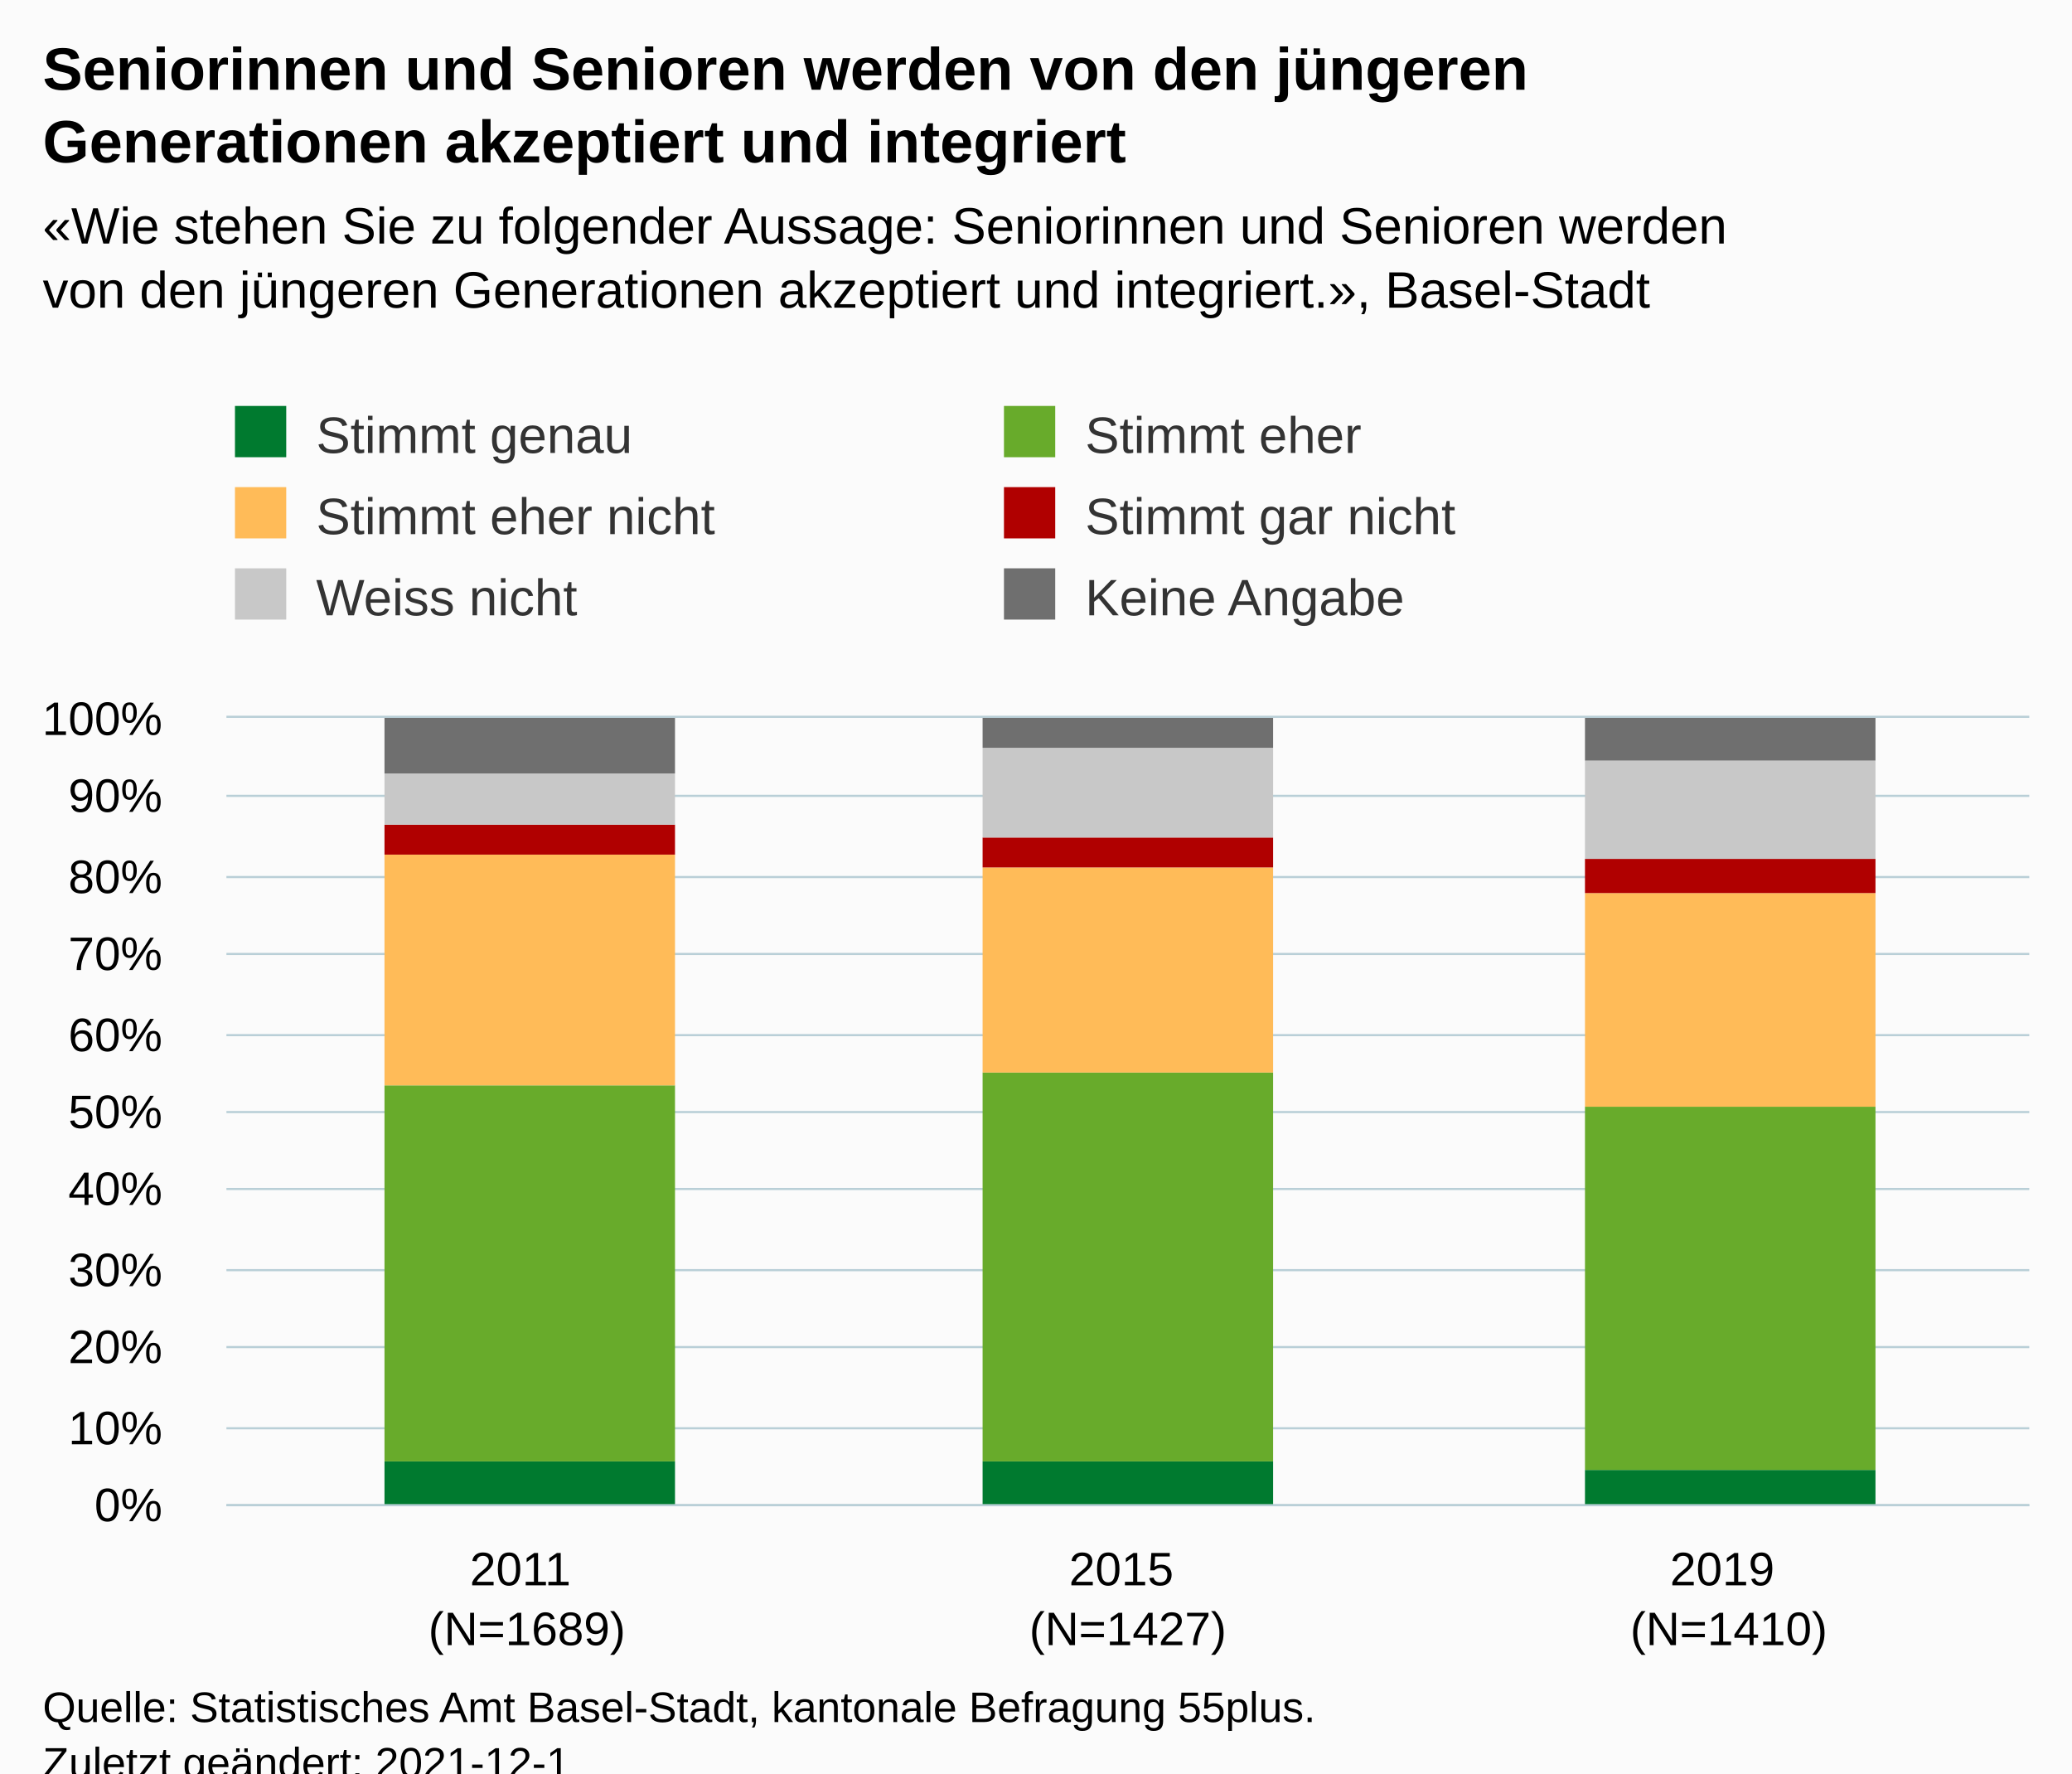
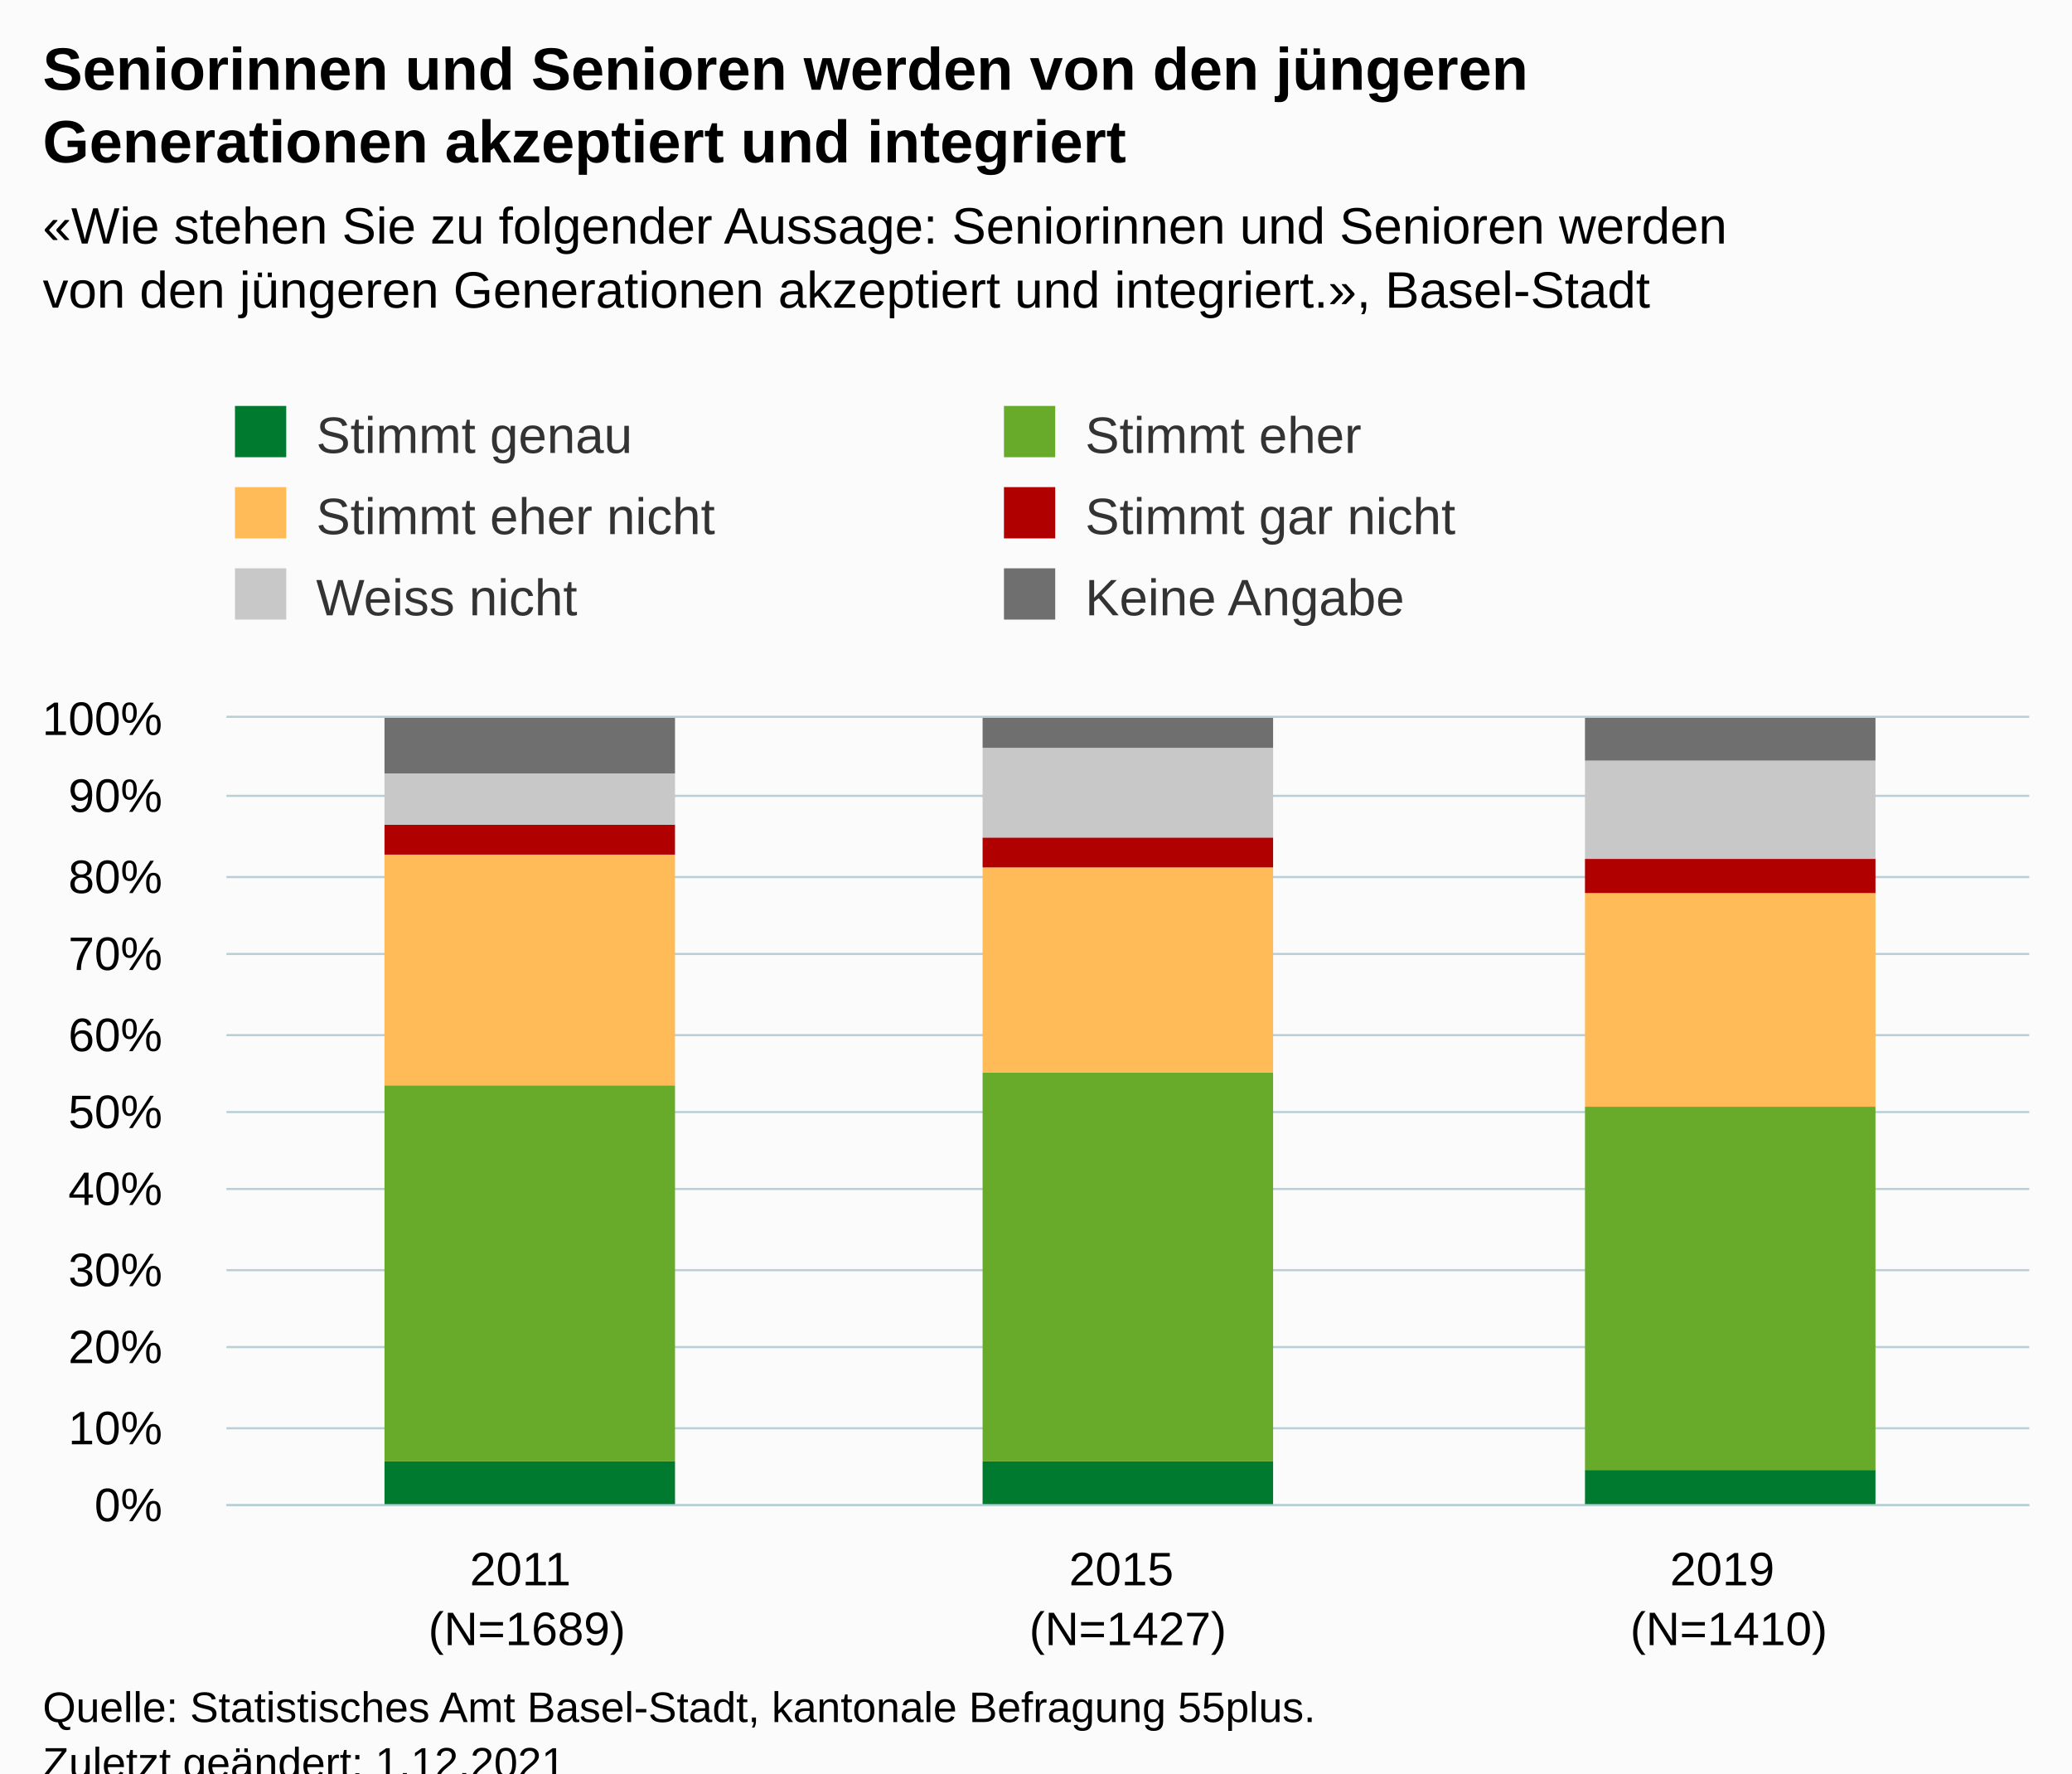
<svg xmlns="http://www.w3.org/2000/svg" version="1.1" class="highcharts-root" style="font-family:Arial;font-size:12px;" viewBox="0 0 485 415">
  <defs>
-     <clipPath id="highcharts-lj2v5iy-25-">
+     <clipPath id="highcharts-tals39y-25-">
      <rect x="0" y="0" width="422" height="184" fill="none" />
    </clipPath>
-     <clipPath id="highcharts-lj2v5iy-29-">
+     <clipPath id="highcharts-tals39y-29-">
      <rect x="0" y="0" width="422" height="184" fill="none" />
    </clipPath>
-     <clipPath id="highcharts-lj2v5iy-45-">
+     <clipPath id="highcharts-tals39y-45-">
      <rect x="53" y="168" width="422" height="184" fill="none" />
    </clipPath>
  </defs>
  <rect fill="#fbfbfb" class="highcharts-background" x="0" y="0" width="485" height="428" rx="0" ry="0" />
  <rect fill="none" class="highcharts-plot-background" x="53" y="168" width="422" height="184" />
  <g class="highcharts-pane-group" data-z-index="0" />
  <g class="highcharts-grid highcharts-xaxis-grid" data-z-index="1">
    <path fill="none" data-z-index="1" class="highcharts-grid-line" d="M 193.5 168 L 193.5 352" opacity="1" />
    <path fill="none" data-z-index="1" class="highcharts-grid-line" d="M 333.5 168 L 333.5 352" opacity="1" />
    <path fill="none" data-z-index="1" class="highcharts-grid-line" d="M 474.5 168 L 474.5 352" opacity="1" />
    <path fill="none" data-z-index="1" class="highcharts-grid-line" d="M 52.5 168 L 52.5 352" opacity="1" />
  </g>
  <g class="highcharts-grid highcharts-yaxis-grid" data-z-index="1">
    <path fill="none" stroke="#B9CFD7" stroke-width="0.5" data-z-index="1" class="highcharts-grid-line" d="M 53 352.25 L 475 352.25" opacity="1" />
    <path fill="none" stroke="#B9CFD7" stroke-width="0.5" data-z-index="1" class="highcharts-grid-line" d="M 53 334.25 L 475 334.25" opacity="1" />
    <path fill="none" stroke="#B9CFD7" stroke-width="0.5" data-z-index="1" class="highcharts-grid-line" d="M 53 315.25 L 475 315.25" opacity="1" />
    <path fill="none" stroke="#B9CFD7" stroke-width="0.5" data-z-index="1" class="highcharts-grid-line" d="M 53 297.25 L 475 297.25" opacity="1" />
    <path fill="none" stroke="#B9CFD7" stroke-width="0.5" data-z-index="1" class="highcharts-grid-line" d="M 53 278.25 L 475 278.25" opacity="1" />
    <path fill="none" stroke="#B9CFD7" stroke-width="0.5" data-z-index="1" class="highcharts-grid-line" d="M 53 260.25 L 475 260.25" opacity="1" />
    <path fill="none" stroke="#B9CFD7" stroke-width="0.5" data-z-index="1" class="highcharts-grid-line" d="M 53 242.25 L 475 242.25" opacity="1" />
    <path fill="none" stroke="#B9CFD7" stroke-width="0.5" data-z-index="1" class="highcharts-grid-line" d="M 53 223.25 L 475 223.25" opacity="1" />
    <path fill="none" stroke="#B9CFD7" stroke-width="0.5" data-z-index="1" class="highcharts-grid-line" d="M 53 205.25 L 475 205.25" opacity="1" />
    <path fill="none" stroke="#B9CFD7" stroke-width="0.5" data-z-index="1" class="highcharts-grid-line" d="M 53 186.25 L 475 186.25" opacity="1" />
    <path fill="none" stroke="#B9CFD7" stroke-width="0.5" data-z-index="1" class="highcharts-grid-line" d="M 53 167.75 L 475 167.75" opacity="1" />
  </g>
  <rect fill="none" class="highcharts-plot-border" data-z-index="1" x="53" y="168" width="422" height="184" />
  <g class="highcharts-axis highcharts-xaxis" data-z-index="2">
    <path fill="none" class="highcharts-axis-line" stroke="#B9CFD7" stroke-width="0.5" data-z-index="7" d="M 53 352.25 L 475 352.25" />
  </g>
  <g class="highcharts-axis highcharts-yaxis" data-z-index="2">
    <path fill="none" class="highcharts-axis-line" data-z-index="7" d="M 53 168 L 53 352" />
  </g>
  <g class="highcharts-series-group" data-z-index="3">
-     <g class="highcharts-series highcharts-series-0 highcharts-column-series" data-z-index="0.1" opacity="1" transform="translate(53,168) scale(1 1)" clip-path="url(#highcharts-lj2v5iy-29-)">
+     <g class="highcharts-series highcharts-series-0 highcharts-column-series" data-z-index="0.1" opacity="1" transform="translate(53,168) scale(1 1)" clip-path="url(#highcharts-tals39y-29-)">
      <rect x="37" y="174" width="68" height="11" fill="#007A2F" opacity="1" class="highcharts-point" />
      <rect x="177" y="174" width="68" height="11" fill="#007A2F" opacity="1" class="highcharts-point" />
      <rect x="318" y="176" width="68" height="9" fill="#007A2F" opacity="1" class="highcharts-point" />
    </g>
    <g class="highcharts-markers highcharts-series-0 highcharts-column-series" data-z-index="0.1" opacity="1" transform="translate(53,168) scale(1 1)" clip-path="none" />
-     <g class="highcharts-series highcharts-series-1 highcharts-column-series" data-z-index="0.1" opacity="1" transform="translate(53,168) scale(1 1)" clip-path="url(#highcharts-lj2v5iy-29-)">
+     <g class="highcharts-series highcharts-series-1 highcharts-column-series" data-z-index="0.1" opacity="1" transform="translate(53,168) scale(1 1)" clip-path="url(#highcharts-tals39y-29-)">
      <rect x="37" y="86" width="68" height="88" fill="#68AB2B" opacity="1" class="highcharts-point" />
      <rect x="177" y="83" width="68" height="91" fill="#68AB2B" opacity="1" class="highcharts-point" />
      <rect x="318" y="91" width="68" height="85" fill="#68AB2B" opacity="1" class="highcharts-point" />
    </g>
    <g class="highcharts-markers highcharts-series-1 highcharts-column-series" data-z-index="0.1" opacity="1" transform="translate(53,168) scale(1 1)" clip-path="none" />
-     <g class="highcharts-series highcharts-series-2 highcharts-column-series" data-z-index="0.1" opacity="1" transform="translate(53,168) scale(1 1)" clip-path="url(#highcharts-lj2v5iy-29-)">
+     <g class="highcharts-series highcharts-series-2 highcharts-column-series" data-z-index="0.1" opacity="1" transform="translate(53,168) scale(1 1)" clip-path="url(#highcharts-tals39y-29-)">
      <rect x="37" y="32" width="68" height="54" fill="#FFBB58" opacity="1" class="highcharts-point" />
      <rect x="177" y="35" width="68" height="48" fill="#FFBB58" opacity="1" class="highcharts-point" />
      <rect x="318" y="41" width="68" height="50" fill="#FFBB58" opacity="1" class="highcharts-point" />
    </g>
    <g class="highcharts-markers highcharts-series-2 highcharts-column-series" data-z-index="0.1" opacity="1" transform="translate(53,168) scale(1 1)" clip-path="none" />
-     <g class="highcharts-series highcharts-series-3 highcharts-column-series" data-z-index="0.1" opacity="1" transform="translate(53,168) scale(1 1)" clip-path="url(#highcharts-lj2v5iy-29-)">
+     <g class="highcharts-series highcharts-series-3 highcharts-column-series" data-z-index="0.1" opacity="1" transform="translate(53,168) scale(1 1)" clip-path="url(#highcharts-tals39y-29-)">
      <rect x="37" y="25" width="68" height="7" fill="#B00000" opacity="1" class="highcharts-point" />
      <rect x="177" y="28" width="68" height="7" fill="#B00000" opacity="1" class="highcharts-point" />
      <rect x="318" y="33" width="68" height="8" fill="#B00000" opacity="1" class="highcharts-point" />
    </g>
    <g class="highcharts-markers highcharts-series-3 highcharts-column-series" data-z-index="0.1" opacity="1" transform="translate(53,168) scale(1 1)" clip-path="none" />
-     <g class="highcharts-series highcharts-series-4 highcharts-column-series" data-z-index="0.1" opacity="1" transform="translate(53,168) scale(1 1)" clip-path="url(#highcharts-lj2v5iy-29-)">
+     <g class="highcharts-series highcharts-series-4 highcharts-column-series" data-z-index="0.1" opacity="1" transform="translate(53,168) scale(1 1)" clip-path="url(#highcharts-tals39y-29-)">
      <rect x="37" y="13" width="68" height="12" fill="#C8C8C8" opacity="1" class="highcharts-point" />
      <rect x="177" y="7" width="68" height="21" fill="#C8C8C8" opacity="1" class="highcharts-point" />
      <rect x="318" y="10" width="68" height="23" fill="#C8C8C8" opacity="1" class="highcharts-point" />
    </g>
    <g class="highcharts-markers highcharts-series-4 highcharts-column-series" data-z-index="0.1" opacity="1" transform="translate(53,168) scale(1 1)" clip-path="none" />
-     <g class="highcharts-series highcharts-series-5 highcharts-column-series" data-z-index="0.1" opacity="1" transform="translate(53,168) scale(1 1)" clip-path="url(#highcharts-lj2v5iy-29-)">
+     <g class="highcharts-series highcharts-series-5 highcharts-column-series" data-z-index="0.1" opacity="1" transform="translate(53,168) scale(1 1)" clip-path="url(#highcharts-tals39y-29-)">
      <rect x="37" y="0" width="68" height="13" fill="#6F6F6F" opacity="1" class="highcharts-point" />
      <rect x="177" y="0" width="68" height="7" fill="#6F6F6F" opacity="1" class="highcharts-point" />
      <rect x="318" y="0" width="68" height="10" fill="#6F6F6F" opacity="1" class="highcharts-point" />
    </g>
    <g class="highcharts-markers highcharts-series-5 highcharts-column-series" data-z-index="0.1" opacity="1" transform="translate(53,168) scale(1 1)" clip-path="none" />
  </g>
  <text x="10" text-anchor="start" class="highcharts-title" data-z-index="4" style="color:#000000;font-size:14px;font-weight:bold;fill:#000000;" y="21">
    <tspan>Seniorinnen und Senioren werden von den jüngeren</tspan>
    <tspan dy="17" x="10">Generationen akzeptiert und integriert</tspan>
  </text>
  <text x="10" text-anchor="start" class="highcharts-subtitle" data-z-index="4" style="color:#000000;font-size:12px;fill:#000000;" y="57">
    <tspan>«Wie stehen Sie zu folgender Aussage: Seniorinnen und Senioren werden</tspan>
    <tspan dy="15" x="10">von den jüngeren Generationen akzeptiert und integriert.», Basel-Stadt</tspan>
  </text>
  <text x="10" text-anchor="start" class="highcharts-caption" data-z-index="4" style="color:#666666;fill:#666666;" y="400" />
  <g class="highcharts-legend" data-z-index="7" transform="translate(45,88)">
    <rect fill="none" class="highcharts-legend-box" rx="0" ry="0" x="0" y="0" width="356" height="68" visibility="visible" />
    <g data-z-index="1">
      <g>
        <g class="highcharts-legend-item highcharts-column-series highcharts-color-undefined highcharts-series-0" data-z-index="1" transform="translate(8,3)">
          <text x="21" style="color:#333333;cursor:pointer;font-size:12px;font-weight:normal;fill:#333333;" text-anchor="start" data-z-index="2" y="15">
            <tspan>Stimmt genau</tspan>
          </text>
          <rect x="2" y="4" width="12" height="12" fill="#007A2F" class="highcharts-point" data-z-index="3" />
        </g>
        <g class="highcharts-legend-item highcharts-column-series highcharts-color-undefined highcharts-series-1" data-z-index="1" transform="translate(188,3)">
          <text x="21" y="15" style="color:#333333;cursor:pointer;font-size:12px;font-weight:normal;fill:#333333;" text-anchor="start" data-z-index="2">
            <tspan>Stimmt eher</tspan>
          </text>
          <rect x="2" y="4" width="12" height="12" fill="#68AB2B" class="highcharts-point" data-z-index="3" />
        </g>
        <g class="highcharts-legend-item highcharts-column-series highcharts-color-undefined highcharts-series-2" data-z-index="1" transform="translate(8,22)">
          <text x="21" y="15" style="color:#333333;cursor:pointer;font-size:12px;font-weight:normal;fill:#333333;" text-anchor="start" data-z-index="2">
            <tspan>Stimmt eher nicht</tspan>
          </text>
          <rect x="2" y="4" width="12" height="12" fill="#FFBB58" class="highcharts-point" data-z-index="3" />
        </g>
        <g class="highcharts-legend-item highcharts-column-series highcharts-color-undefined highcharts-series-3" data-z-index="1" transform="translate(188,22)">
          <text x="21" y="15" style="color:#333333;cursor:pointer;font-size:12px;font-weight:normal;fill:#333333;" text-anchor="start" data-z-index="2">
            <tspan>Stimmt gar nicht</tspan>
          </text>
          <rect x="2" y="4" width="12" height="12" fill="#B00000" class="highcharts-point" data-z-index="3" />
        </g>
        <g class="highcharts-legend-item highcharts-column-series highcharts-color-undefined highcharts-series-4" data-z-index="1" transform="translate(8,41)">
          <text x="21" y="15" style="color:#333333;cursor:pointer;font-size:12px;font-weight:normal;fill:#333333;" text-anchor="start" data-z-index="2">
            <tspan>Weiss nicht</tspan>
          </text>
          <rect x="2" y="4" width="12" height="12" fill="#C8C8C8" class="highcharts-point" data-z-index="3" />
        </g>
        <g class="highcharts-legend-item highcharts-column-series highcharts-color-undefined highcharts-series-5" data-z-index="1" transform="translate(188,41)">
          <text x="21" y="15" style="color:#333333;cursor:pointer;font-size:12px;font-weight:normal;fill:#333333;" text-anchor="start" data-z-index="2">
            <tspan>Keine Angabe</tspan>
          </text>
          <rect x="2" y="4" width="12" height="12" fill="#6F6F6F" class="highcharts-point" data-z-index="3" />
        </g>
      </g>
    </g>
  </g>
  <g class="highcharts-axis-labels highcharts-xaxis-labels" data-z-index="7">
    <text x="123.333" style="color:#000000;cursor:default;font-size:11px;white-space:nowrap;fill:#000000;" text-anchor="middle" transform="translate(0,0)" y="371" opacity="1">
      <tspan>2011</tspan>
      <tspan x="123.333" dy="14">(N=1689)</tspan>
    </text>
    <text x="264" style="color:#000000;cursor:default;font-size:11px;white-space:nowrap;fill:#000000;" text-anchor="middle" transform="translate(0,0)" y="371" opacity="1">
      <tspan>2015</tspan>
      <tspan x="264" dy="14">(N=1427)</tspan>
    </text>
    <text x="404.667" style="color:#000000;cursor:default;font-size:11px;white-space:nowrap;fill:#000000;" text-anchor="middle" transform="translate(0,0)" y="371" opacity="1">
      <tspan>2019</tspan>
      <tspan x="404.667" dy="14">(N=1410)</tspan>
    </text>
  </g>
  <g class="highcharts-axis-labels highcharts-yaxis-labels" data-z-index="7">
    <text x="38" style="color:#000000;cursor:default;font-size:11px;white-space:nowrap;fill:#000000;" text-anchor="end" transform="translate(0,0)" y="356" opacity="1">0%</text>
    <text x="38" style="color:#000000;cursor:default;font-size:11px;white-space:nowrap;fill:#000000;" text-anchor="end" transform="translate(0,0)" y="338" opacity="1">10%</text>
    <text x="38" style="color:#000000;cursor:default;font-size:11px;white-space:nowrap;fill:#000000;" text-anchor="end" transform="translate(0,0)" y="319" opacity="1">20%</text>
    <text x="38" style="color:#000000;cursor:default;font-size:11px;white-space:nowrap;fill:#000000;" text-anchor="end" transform="translate(0,0)" y="301" opacity="1">30%</text>
    <text x="38" style="color:#000000;cursor:default;font-size:11px;white-space:nowrap;fill:#000000;" text-anchor="end" transform="translate(0,0)" y="282" opacity="1">40%</text>
    <text x="38" style="color:#000000;cursor:default;font-size:11px;white-space:nowrap;fill:#000000;" text-anchor="end" transform="translate(0,0)" y="264" opacity="1">50%</text>
    <text x="38" style="color:#000000;cursor:default;font-size:11px;white-space:nowrap;fill:#000000;" text-anchor="end" transform="translate(0,0)" y="246" opacity="1">60%</text>
    <text x="38" style="color:#000000;cursor:default;font-size:11px;white-space:nowrap;fill:#000000;" text-anchor="end" transform="translate(0,0)" y="227" opacity="1">70%</text>
    <text x="38" style="color:#000000;cursor:default;font-size:11px;white-space:nowrap;fill:#000000;" text-anchor="end" transform="translate(0,0)" y="209" opacity="1">80%</text>
    <text x="38" style="color:#000000;cursor:default;font-size:11px;white-space:nowrap;fill:#000000;" text-anchor="end" transform="translate(0,0)" y="190" opacity="1">90%</text>
    <text x="38" style="color:#000000;cursor:default;font-size:11px;white-space:nowrap;fill:#000000;" text-anchor="end" transform="translate(0,0)" y="172" opacity="1">100%</text>
  </g>
  <text x="10" class="highcharts-credits" text-anchor="start" data-z-index="8" style="cursor:default;color:#000000;font-size:10px;fill:#000000;" y="403">
    <tspan>Quelle: Statistisches Amt Basel-Stadt, kantonale Befragung 55plus.</tspan>
-     <tspan x="10" dy="13">Zuletzt geändert: 2021-12-1</tspan>
+     <tspan x="10" dy="13">Zuletzt geändert: 1.12.2021</tspan>
  </text>
-   <g class="highcharts-control-points" data-z-index="99" clip-path="url(#highcharts-lj2v5iy-45-)" />
+   <g class="highcharts-control-points" data-z-index="99" clip-path="url(#highcharts-tals39y-45-)" />
</svg>
